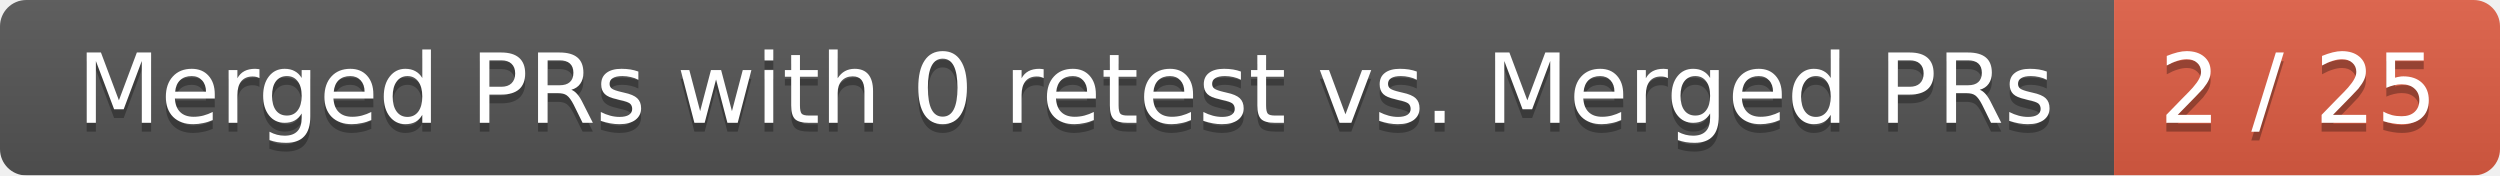
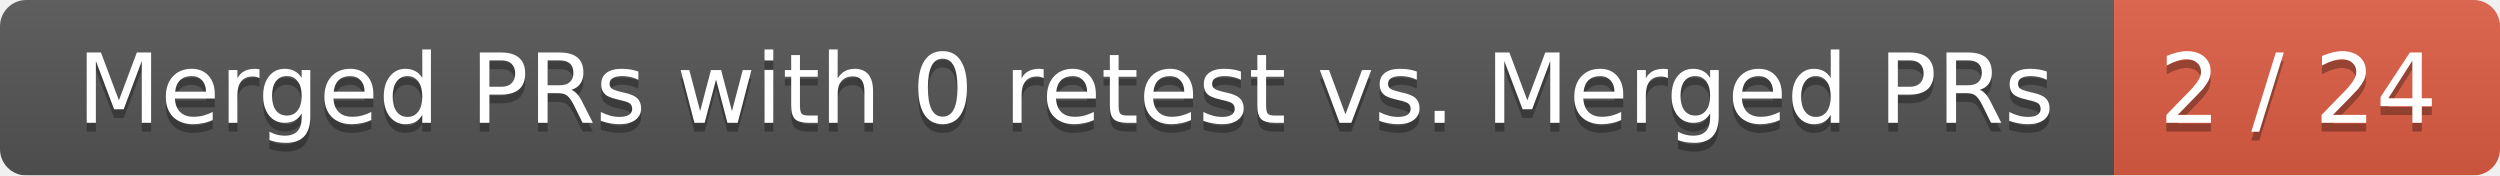
<svg xmlns="http://www.w3.org/2000/svg" width="285" height="20">
  <linearGradient id="smooth" x2="0" y2="100%">
    <stop offset="0" stop-color="#bbb" stop-opacity=".1" />
    <stop offset="1" stop-opacity=".1" />
  </linearGradient>
  <mask id="round">
    <rect width="285" height="20" rx="3" fill="#fff" />
  </mask>
  <g mask="url(#round)">
    <rect width="241" height="20" fill="#555" />
    <rect x="241" width="44" height="20" fill="#e05d44" />
    <rect width="285" height="20" fill="url(#smooth)" />
  </g>
  <g fill="#fff" text-anchor="middle" font-family="DejaVu Sans,Verdana,Geneva,sans-serif" font-size="11">
    <text x="121.5" y="15" fill="#010101" fill-opacity=".3">Merged PRs with 0 retest vs. Merged PRs</text>
    <text x="121.5" y="14">Merged PRs with 0 retest vs. Merged PRs</text>
-     <text x="262" y="15" fill="#010101" fill-opacity=".3">2 / 25</text>
-     <text x="262" y="14">2 / 25</text>
+     <text x="262" y="15" fill="#010101" fill-opacity=".3">2 / 24</text>
+     <text x="262" y="14">2 / 24</text>
  </g>
</svg>
